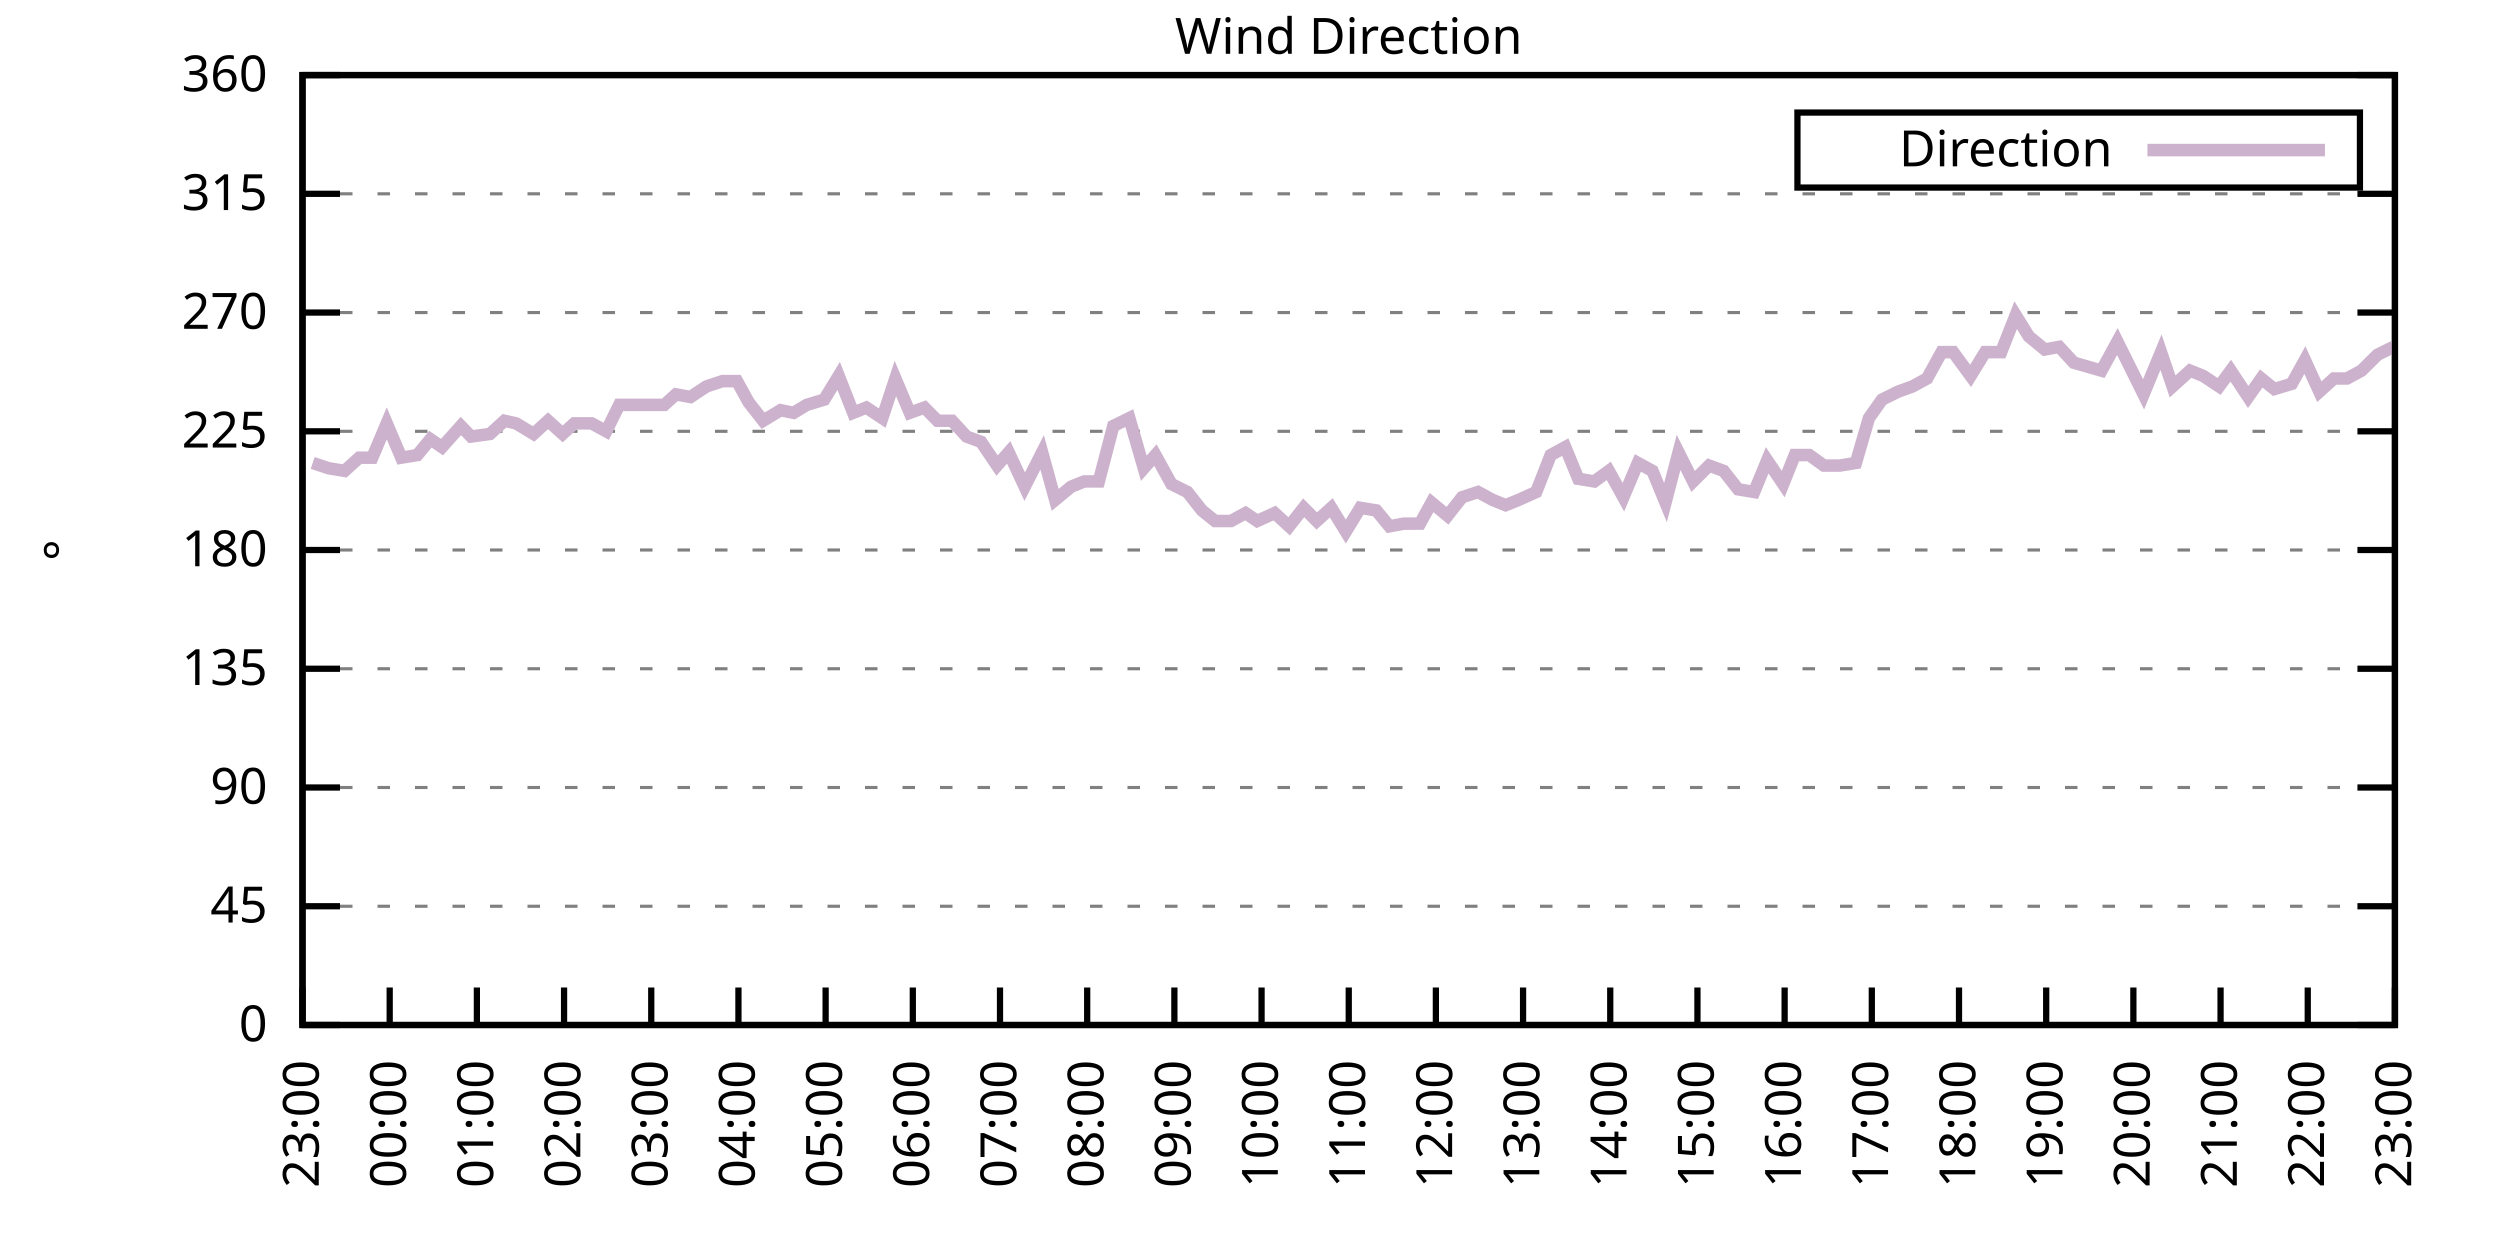
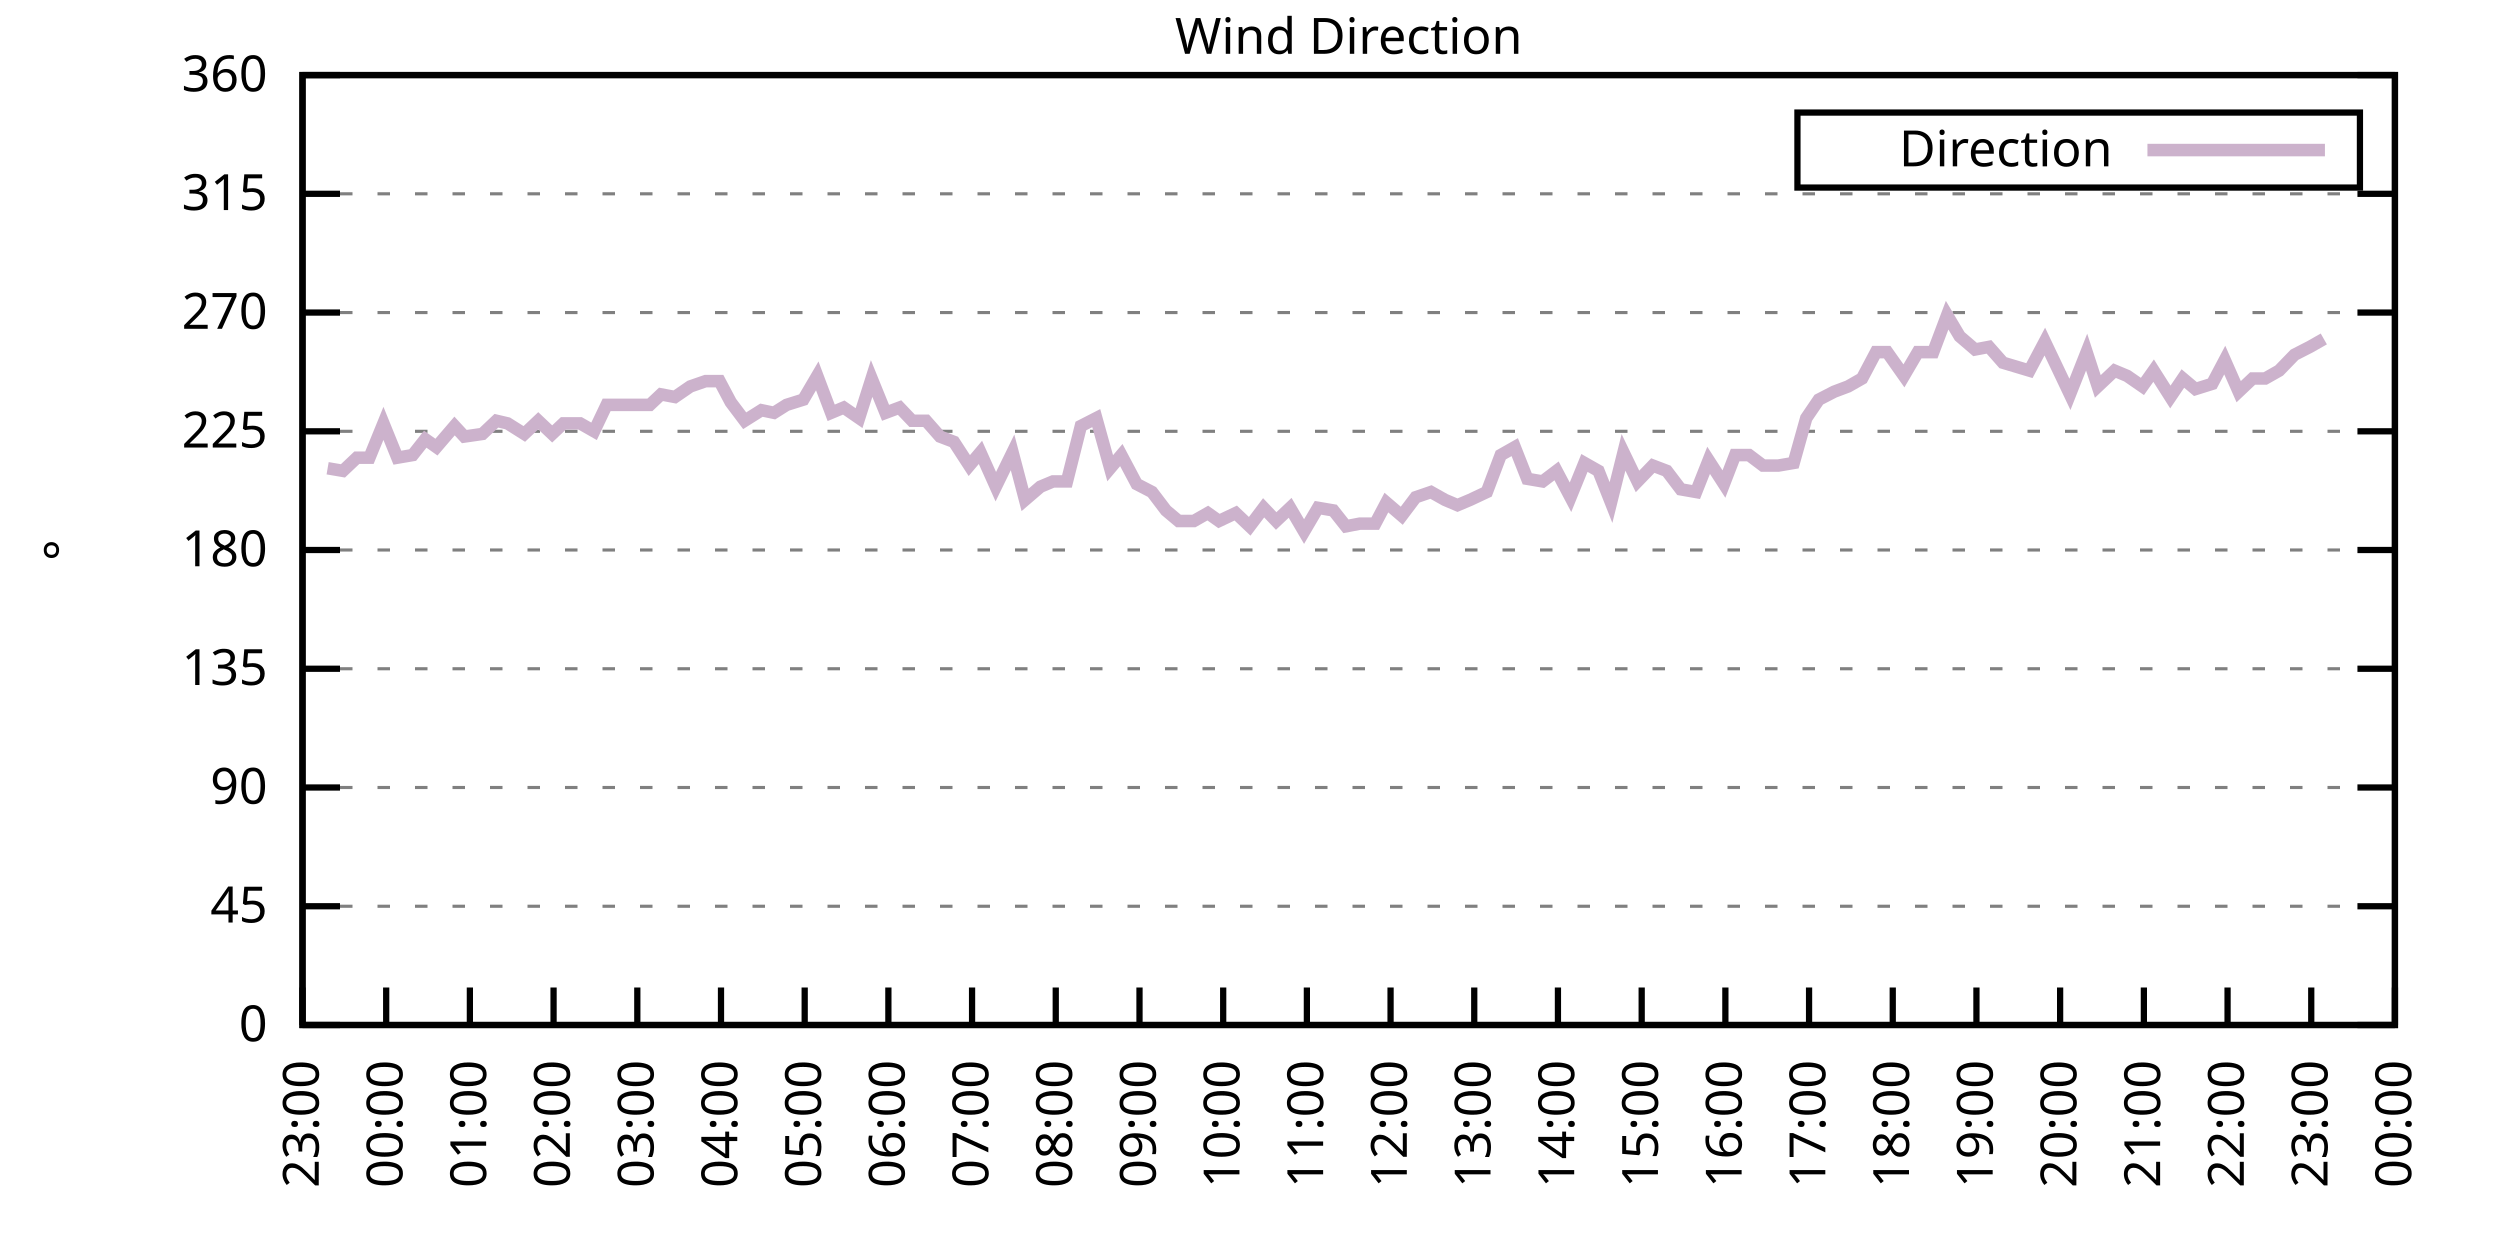
<svg xmlns="http://www.w3.org/2000/svg" xmlns:xlink="http://www.w3.org/1999/xlink" width="400" height="200" viewBox="0 0 400 200">
  <g id="gnuplot_canvas">
    <rect x="0" y="0" width="400" height="200" fill="none" />
    <defs>
      <circle id="gpDot" r="0.5" stroke-width="0.5" stroke="currentColor" />
      <path id="gpPt0" stroke-width="0.333" stroke="currentColor" d="M-1,0 h2 M0,-1 v2" />
      <path id="gpPt1" stroke-width="0.333" stroke="currentColor" d="M-1,-1 L1,1 M1,-1 L-1,1" />
      <path id="gpPt2" stroke-width="0.333" stroke="currentColor" d="M-1,0 L1,0 M0,-1 L0,1 M-1,-1 L1,1 M-1,1 L1,-1" />
      <rect id="gpPt3" stroke-width="0.333" stroke="currentColor" x="-1" y="-1" width="2" height="2" />
      <rect id="gpPt4" stroke-width="0.333" stroke="currentColor" fill="currentColor" x="-1" y="-1" width="2" height="2" />
      <circle id="gpPt5" stroke-width="0.333" stroke="currentColor" cx="0" cy="0" r="1" />
      <use xlink:href="#gpPt5" id="gpPt6" fill="currentColor" stroke="none" />
      <path id="gpPt7" stroke-width="0.333" stroke="currentColor" d="M0,-1.33 L-1.33,0.67 L1.33,0.67 z" />
      <use xlink:href="#gpPt7" id="gpPt8" fill="currentColor" stroke="none" />
      <use xlink:href="#gpPt7" id="gpPt9" stroke="currentColor" transform="rotate(180)" />
      <use xlink:href="#gpPt9" id="gpPt10" fill="currentColor" stroke="none" />
      <use xlink:href="#gpPt3" id="gpPt11" stroke="currentColor" transform="rotate(45)" />
      <use xlink:href="#gpPt11" id="gpPt12" fill="currentColor" stroke="none" />
      <path id="gpPt13" stroke-width="0.333" stroke="currentColor" d="M0,1.330 L1.265,0.411 L0.782,-1.067 L-0.782,-1.076 L-1.265,0.411 z" />
      <use xlink:href="#gpPt13" id="gpPt14" fill="currentColor" stroke="none" />
      <filter id="textbox" filterUnits="objectBoundingBox" x="0" y="0" height="1" width="1">
        <feFlood flood-color="white" flood-opacity="1" result="bgnd" />
        <feComposite in="SourceGraphic" in2="bgnd" operator="atop" />
      </filter>
      <filter id="greybox" filterUnits="objectBoundingBox" x="0" y="0" height="1" width="1">
        <feFlood flood-color="lightgrey" flood-opacity="1" result="grey" />
        <feComposite in="SourceGraphic" in2="grey" operator="atop" />
      </filter>
    </defs>
    <g fill="none" color="white" stroke="currentColor" stroke-width="1.00" stroke-linecap="butt" stroke-linejoin="miter">
</g>
    <g fill="none" color="black" stroke="currentColor" stroke-width="1.00" stroke-linecap="butt" stroke-linejoin="miter">
      <g stroke="none" shape-rendering="crispEdges">
        <polygon fill="rgb(255, 255, 255)" points="48.40,164.00 383.18,164.00 383.18,12.02 48.40,12.02 " />
      </g>
    </g>
    <g fill="none" color="black" stroke="currentColor" stroke-width="1.00" stroke-linecap="butt" stroke-linejoin="miter">
</g>
    <g fill="none" color="black" stroke="black" stroke-width="0.50" stroke-linecap="butt" stroke-linejoin="miter">
</g>
    <g fill="none" color="gray" stroke="currentColor" stroke-width="0.50" stroke-linecap="butt" stroke-linejoin="miter">
      <path stroke="gray" stroke-dasharray="2,4" class="gridline" d="M48.40,164.00 L383.19,164.00  " />
    </g>
    <g fill="none" color="gray" stroke="gray" stroke-width="1.00" stroke-linecap="butt" stroke-linejoin="miter">
</g>
    <g fill="none" color="black" stroke="currentColor" stroke-width="1.00" stroke-linecap="butt" stroke-linejoin="miter">
      <path stroke="black" d="M48.40,164.00 L54.40,164.00 M383.19,164.00 L377.19,164.00  " />
      <g transform="translate(42.80,166.60)" stroke="none" fill="black" font-family="Sans" font-size="8.00" text-anchor="end">
        <text>
          <tspan font-family="Sans"> 0</tspan>
        </text>
      </g>
    </g>
    <g fill="none" color="black" stroke="currentColor" stroke-width="1.00" stroke-linecap="butt" stroke-linejoin="miter">
</g>
    <g fill="none" color="black" stroke="black" stroke-width="0.50" stroke-linecap="butt" stroke-linejoin="miter">
</g>
    <g fill="none" color="gray" stroke="currentColor" stroke-width="0.50" stroke-linecap="butt" stroke-linejoin="miter">
      <path stroke="gray" stroke-dasharray="2,4" class="gridline" d="M48.40,145.00 L383.19,145.00  " />
    </g>
    <g fill="none" color="gray" stroke="gray" stroke-width="1.00" stroke-linecap="butt" stroke-linejoin="miter">
</g>
    <g fill="none" color="black" stroke="currentColor" stroke-width="1.00" stroke-linecap="butt" stroke-linejoin="miter">
      <path stroke="black" d="M48.40,145.00 L54.40,145.00 M383.19,145.00 L377.19,145.00  " />
      <g transform="translate(42.80,147.60)" stroke="none" fill="black" font-family="Sans" font-size="8.00" text-anchor="end">
        <text>
          <tspan font-family="Sans"> 45</tspan>
        </text>
      </g>
    </g>
    <g fill="none" color="black" stroke="currentColor" stroke-width="1.00" stroke-linecap="butt" stroke-linejoin="miter">
</g>
    <g fill="none" color="black" stroke="black" stroke-width="0.50" stroke-linecap="butt" stroke-linejoin="miter">
</g>
    <g fill="none" color="gray" stroke="currentColor" stroke-width="0.50" stroke-linecap="butt" stroke-linejoin="miter">
      <path stroke="gray" stroke-dasharray="2,4" class="gridline" d="M48.40,126.00 L383.19,126.00  " />
    </g>
    <g fill="none" color="gray" stroke="gray" stroke-width="1.00" stroke-linecap="butt" stroke-linejoin="miter">
</g>
    <g fill="none" color="black" stroke="currentColor" stroke-width="1.00" stroke-linecap="butt" stroke-linejoin="miter">
      <path stroke="black" d="M48.40,126.00 L54.40,126.00 M383.19,126.00 L377.19,126.00  " />
      <g transform="translate(42.80,128.60)" stroke="none" fill="black" font-family="Sans" font-size="8.00" text-anchor="end">
        <text>
          <tspan font-family="Sans"> 90</tspan>
        </text>
      </g>
    </g>
    <g fill="none" color="black" stroke="currentColor" stroke-width="1.00" stroke-linecap="butt" stroke-linejoin="miter">
</g>
    <g fill="none" color="black" stroke="black" stroke-width="0.50" stroke-linecap="butt" stroke-linejoin="miter">
</g>
    <g fill="none" color="gray" stroke="currentColor" stroke-width="0.50" stroke-linecap="butt" stroke-linejoin="miter">
      <path stroke="gray" stroke-dasharray="2,4" class="gridline" d="M48.40,107.00 L383.19,107.00  " />
    </g>
    <g fill="none" color="gray" stroke="gray" stroke-width="1.00" stroke-linecap="butt" stroke-linejoin="miter">
</g>
    <g fill="none" color="black" stroke="currentColor" stroke-width="1.00" stroke-linecap="butt" stroke-linejoin="miter">
      <path stroke="black" d="M48.40,107.00 L54.40,107.00 M383.19,107.00 L377.19,107.00  " />
      <g transform="translate(42.80,109.60)" stroke="none" fill="black" font-family="Sans" font-size="8.00" text-anchor="end">
        <text>
          <tspan font-family="Sans"> 135</tspan>
        </text>
      </g>
    </g>
    <g fill="none" color="black" stroke="currentColor" stroke-width="1.00" stroke-linecap="butt" stroke-linejoin="miter">
</g>
    <g fill="none" color="black" stroke="black" stroke-width="0.50" stroke-linecap="butt" stroke-linejoin="miter">
</g>
    <g fill="none" color="gray" stroke="currentColor" stroke-width="0.50" stroke-linecap="butt" stroke-linejoin="miter">
      <path stroke="gray" stroke-dasharray="2,4" class="gridline" d="M48.40,88.00 L383.19,88.00  " />
    </g>
    <g fill="none" color="gray" stroke="gray" stroke-width="1.00" stroke-linecap="butt" stroke-linejoin="miter">
</g>
    <g fill="none" color="black" stroke="currentColor" stroke-width="1.00" stroke-linecap="butt" stroke-linejoin="miter">
      <path stroke="black" d="M48.40,88.00 L54.40,88.00 M383.19,88.00 L377.19,88.00  " />
      <g transform="translate(42.80,90.60)" stroke="none" fill="black" font-family="Sans" font-size="8.00" text-anchor="end">
        <text>
          <tspan font-family="Sans"> 180</tspan>
        </text>
      </g>
    </g>
    <g fill="none" color="black" stroke="currentColor" stroke-width="1.00" stroke-linecap="butt" stroke-linejoin="miter">
</g>
    <g fill="none" color="black" stroke="black" stroke-width="0.50" stroke-linecap="butt" stroke-linejoin="miter">
</g>
    <g fill="none" color="gray" stroke="currentColor" stroke-width="0.50" stroke-linecap="butt" stroke-linejoin="miter">
      <path stroke="gray" stroke-dasharray="2,4" class="gridline" d="M48.40,69.01 L383.19,69.01  " />
    </g>
    <g fill="none" color="gray" stroke="gray" stroke-width="1.00" stroke-linecap="butt" stroke-linejoin="miter">
</g>
    <g fill="none" color="black" stroke="currentColor" stroke-width="1.00" stroke-linecap="butt" stroke-linejoin="miter">
      <path stroke="black" d="M48.40,69.01 L54.40,69.01 M383.19,69.01 L377.19,69.01  " />
      <g transform="translate(42.80,71.61)" stroke="none" fill="black" font-family="Sans" font-size="8.00" text-anchor="end">
        <text>
          <tspan font-family="Sans"> 225</tspan>
        </text>
      </g>
    </g>
    <g fill="none" color="black" stroke="currentColor" stroke-width="1.00" stroke-linecap="butt" stroke-linejoin="miter">
</g>
    <g fill="none" color="black" stroke="black" stroke-width="0.50" stroke-linecap="butt" stroke-linejoin="miter">
</g>
    <g fill="none" color="gray" stroke="currentColor" stroke-width="0.50" stroke-linecap="butt" stroke-linejoin="miter">
      <path stroke="gray" stroke-dasharray="2,4" class="gridline" d="M48.40,50.01 L383.19,50.01  " />
    </g>
    <g fill="none" color="gray" stroke="gray" stroke-width="1.00" stroke-linecap="butt" stroke-linejoin="miter">
</g>
    <g fill="none" color="black" stroke="currentColor" stroke-width="1.00" stroke-linecap="butt" stroke-linejoin="miter">
      <path stroke="black" d="M48.40,50.01 L54.40,50.01 M383.19,50.01 L377.19,50.01  " />
      <g transform="translate(42.80,52.61)" stroke="none" fill="black" font-family="Sans" font-size="8.00" text-anchor="end">
        <text>
          <tspan font-family="Sans"> 270</tspan>
        </text>
      </g>
    </g>
    <g fill="none" color="black" stroke="currentColor" stroke-width="1.00" stroke-linecap="butt" stroke-linejoin="miter">
</g>
    <g fill="none" color="black" stroke="black" stroke-width="0.50" stroke-linecap="butt" stroke-linejoin="miter">
</g>
    <g fill="none" color="gray" stroke="currentColor" stroke-width="0.50" stroke-linecap="butt" stroke-linejoin="miter">
      <path stroke="gray" stroke-dasharray="2,4" class="gridline" d="M48.40,31.01 L383.19,31.01  " />
    </g>
    <g fill="none" color="gray" stroke="gray" stroke-width="1.00" stroke-linecap="butt" stroke-linejoin="miter">
</g>
    <g fill="none" color="black" stroke="currentColor" stroke-width="1.00" stroke-linecap="butt" stroke-linejoin="miter">
      <path stroke="black" d="M48.40,31.01 L54.40,31.01 M383.19,31.01 L377.19,31.01  " />
      <g transform="translate(42.80,33.61)" stroke="none" fill="black" font-family="Sans" font-size="8.00" text-anchor="end">
        <text>
          <tspan font-family="Sans"> 315</tspan>
        </text>
      </g>
    </g>
    <g fill="none" color="black" stroke="currentColor" stroke-width="1.00" stroke-linecap="butt" stroke-linejoin="miter">
</g>
    <g fill="none" color="black" stroke="black" stroke-width="0.50" stroke-linecap="butt" stroke-linejoin="miter">
</g>
    <g fill="none" color="gray" stroke="currentColor" stroke-width="0.50" stroke-linecap="butt" stroke-linejoin="miter">
      <path stroke="gray" stroke-dasharray="2,4" class="gridline" d="M48.40,12.01 L383.19,12.01  " />
    </g>
    <g fill="none" color="gray" stroke="gray" stroke-width="1.00" stroke-linecap="butt" stroke-linejoin="miter">
</g>
    <g fill="none" color="black" stroke="currentColor" stroke-width="1.00" stroke-linecap="butt" stroke-linejoin="miter">
      <path stroke="black" d="M48.40,12.01 L54.40,12.01 M383.19,12.01 L377.19,12.01  " />
      <g transform="translate(42.80,14.61)" stroke="none" fill="black" font-family="Sans" font-size="8.00" text-anchor="end">
        <text>
          <tspan font-family="Sans"> 360</tspan>
        </text>
      </g>
    </g>
    <g fill="none" color="black" stroke="currentColor" stroke-width="1.00" stroke-linecap="butt" stroke-linejoin="miter">
      <path stroke="black" d="M48.40,164.00 L48.40,158.00  " />
      <g transform="translate(51.00,169.60) rotate(270.00)" stroke="none" fill="black" font-family="Sans" font-size="8.00" text-anchor="end">
        <text>
          <tspan font-family="Sans">23:00</tspan>
        </text>
      </g>
    </g>
    <g fill="none" color="black" stroke="currentColor" stroke-width="1.00" stroke-linecap="butt" stroke-linejoin="miter">
-       <path stroke="black" d="M62.35,164.00 L62.35,158.00  " />
-       <g transform="translate(64.95,169.60) rotate(270.00)" stroke="none" fill="black" font-family="Sans" font-size="8.00" text-anchor="end">
+       <path stroke="black" d="M61.79,164.00 L61.79,158.00  " />
+       <g transform="translate(64.39,169.60) rotate(270.00)" stroke="none" fill="black" font-family="Sans" font-size="8.00" text-anchor="end">
        <text>
          <tspan font-family="Sans">00:00</tspan>
        </text>
      </g>
    </g>
    <g fill="none" color="black" stroke="currentColor" stroke-width="1.00" stroke-linecap="butt" stroke-linejoin="miter">
-       <path stroke="black" d="M76.30,164.00 L76.30,158.00  " />
-       <g transform="translate(78.90,169.60) rotate(270.00)" stroke="none" fill="black" font-family="Sans" font-size="8.00" text-anchor="end">
+       <path stroke="black" d="M75.18,164.00 L75.18,158.00  " />
+       <g transform="translate(77.78,169.60) rotate(270.00)" stroke="none" fill="black" font-family="Sans" font-size="8.00" text-anchor="end">
        <text>
          <tspan font-family="Sans">01:00</tspan>
        </text>
      </g>
    </g>
    <g fill="none" color="black" stroke="currentColor" stroke-width="1.00" stroke-linecap="butt" stroke-linejoin="miter">
-       <path stroke="black" d="M90.25,164.00 L90.25,158.00  " />
-       <g transform="translate(92.85,169.60) rotate(270.00)" stroke="none" fill="black" font-family="Sans" font-size="8.00" text-anchor="end">
+       <path stroke="black" d="M88.57,164.00 L88.57,158.00  " />
+       <g transform="translate(91.17,169.60) rotate(270.00)" stroke="none" fill="black" font-family="Sans" font-size="8.00" text-anchor="end">
        <text>
          <tspan font-family="Sans">02:00</tspan>
        </text>
      </g>
    </g>
    <g fill="none" color="black" stroke="currentColor" stroke-width="1.00" stroke-linecap="butt" stroke-linejoin="miter">
-       <path stroke="black" d="M104.20,164.00 L104.20,158.00  " />
-       <g transform="translate(106.80,169.60) rotate(270.00)" stroke="none" fill="black" font-family="Sans" font-size="8.00" text-anchor="end">
+       <path stroke="black" d="M101.97,164.00 L101.97,158.00  " />
+       <g transform="translate(104.57,169.60) rotate(270.00)" stroke="none" fill="black" font-family="Sans" font-size="8.00" text-anchor="end">
        <text>
          <tspan font-family="Sans">03:00</tspan>
        </text>
      </g>
    </g>
    <g fill="none" color="black" stroke="currentColor" stroke-width="1.00" stroke-linecap="butt" stroke-linejoin="miter">
-       <path stroke="black" d="M118.15,164.00 L118.15,158.00  " />
-       <g transform="translate(120.75,169.60) rotate(270.00)" stroke="none" fill="black" font-family="Sans" font-size="8.00" text-anchor="end">
+       <path stroke="black" d="M115.36,164.00 L115.36,158.00  " />
+       <g transform="translate(117.96,169.60) rotate(270.00)" stroke="none" fill="black" font-family="Sans" font-size="8.00" text-anchor="end">
        <text>
          <tspan font-family="Sans">04:00</tspan>
        </text>
      </g>
    </g>
    <g fill="none" color="black" stroke="currentColor" stroke-width="1.00" stroke-linecap="butt" stroke-linejoin="miter">
-       <path stroke="black" d="M132.10,164.00 L132.10,158.00  " />
-       <g transform="translate(134.70,169.60) rotate(270.00)" stroke="none" fill="black" font-family="Sans" font-size="8.00" text-anchor="end">
+       <path stroke="black" d="M128.75,164.00 L128.75,158.00  " />
+       <g transform="translate(131.35,169.60) rotate(270.00)" stroke="none" fill="black" font-family="Sans" font-size="8.00" text-anchor="end">
        <text>
          <tspan font-family="Sans">05:00</tspan>
        </text>
      </g>
    </g>
    <g fill="none" color="black" stroke="currentColor" stroke-width="1.00" stroke-linecap="butt" stroke-linejoin="miter">
-       <path stroke="black" d="M146.05,164.00 L146.05,158.00  " />
-       <g transform="translate(148.65,169.60) rotate(270.00)" stroke="none" fill="black" font-family="Sans" font-size="8.00" text-anchor="end">
+       <path stroke="black" d="M142.14,164.00 L142.14,158.00  " />
+       <g transform="translate(144.74,169.60) rotate(270.00)" stroke="none" fill="black" font-family="Sans" font-size="8.00" text-anchor="end">
        <text>
          <tspan font-family="Sans">06:00</tspan>
        </text>
      </g>
    </g>
    <g fill="none" color="black" stroke="currentColor" stroke-width="1.00" stroke-linecap="butt" stroke-linejoin="miter">
-       <path stroke="black" d="M160.00,164.00 L160.00,158.00  " />
-       <g transform="translate(162.60,169.60) rotate(270.00)" stroke="none" fill="black" font-family="Sans" font-size="8.00" text-anchor="end">
+       <path stroke="black" d="M155.53,164.00 L155.53,158.00  " />
+       <g transform="translate(158.13,169.60) rotate(270.00)" stroke="none" fill="black" font-family="Sans" font-size="8.00" text-anchor="end">
        <text>
          <tspan font-family="Sans">07:00</tspan>
        </text>
      </g>
    </g>
    <g fill="none" color="black" stroke="currentColor" stroke-width="1.00" stroke-linecap="butt" stroke-linejoin="miter">
-       <path stroke="black" d="M173.95,164.00 L173.95,158.00  " />
-       <g transform="translate(176.55,169.60) rotate(270.00)" stroke="none" fill="black" font-family="Sans" font-size="8.00" text-anchor="end">
+       <path stroke="black" d="M168.92,164.00 L168.92,158.00  " />
+       <g transform="translate(171.52,169.60) rotate(270.00)" stroke="none" fill="black" font-family="Sans" font-size="8.00" text-anchor="end">
        <text>
          <tspan font-family="Sans">08:00</tspan>
        </text>
      </g>
    </g>
    <g fill="none" color="black" stroke="currentColor" stroke-width="1.00" stroke-linecap="butt" stroke-linejoin="miter">
-       <path stroke="black" d="M187.90,164.00 L187.90,158.00  " />
-       <g transform="translate(190.50,169.60) rotate(270.00)" stroke="none" fill="black" font-family="Sans" font-size="8.00" text-anchor="end">
+       <path stroke="black" d="M182.32,164.00 L182.32,158.00  " />
+       <g transform="translate(184.92,169.60) rotate(270.00)" stroke="none" fill="black" font-family="Sans" font-size="8.00" text-anchor="end">
        <text>
          <tspan font-family="Sans">09:00</tspan>
        </text>
      </g>
    </g>
    <g fill="none" color="black" stroke="currentColor" stroke-width="1.00" stroke-linecap="butt" stroke-linejoin="miter">
-       <path stroke="black" d="M201.85,164.00 L201.85,158.00  " />
-       <g transform="translate(204.45,169.60) rotate(270.00)" stroke="none" fill="black" font-family="Sans" font-size="8.00" text-anchor="end">
+       <path stroke="black" d="M195.71,164.00 L195.71,158.00  " />
+       <g transform="translate(198.31,169.60) rotate(270.00)" stroke="none" fill="black" font-family="Sans" font-size="8.00" text-anchor="end">
        <text>
          <tspan font-family="Sans">10:00</tspan>
        </text>
      </g>
    </g>
    <g fill="none" color="black" stroke="currentColor" stroke-width="1.00" stroke-linecap="butt" stroke-linejoin="miter">
-       <path stroke="black" d="M215.80,164.00 L215.80,158.00  " />
-       <g transform="translate(218.40,169.60) rotate(270.00)" stroke="none" fill="black" font-family="Sans" font-size="8.00" text-anchor="end">
+       <path stroke="black" d="M209.10,164.00 L209.10,158.00  " />
+       <g transform="translate(211.70,169.60) rotate(270.00)" stroke="none" fill="black" font-family="Sans" font-size="8.00" text-anchor="end">
        <text>
          <tspan font-family="Sans">11:00</tspan>
        </text>
      </g>
    </g>
    <g fill="none" color="black" stroke="currentColor" stroke-width="1.00" stroke-linecap="butt" stroke-linejoin="miter">
-       <path stroke="black" d="M229.74,164.00 L229.74,158.00  " />
-       <g transform="translate(232.34,169.60) rotate(270.00)" stroke="none" fill="black" font-family="Sans" font-size="8.00" text-anchor="end">
+       <path stroke="black" d="M222.49,164.00 L222.49,158.00  " />
+       <g transform="translate(225.09,169.60) rotate(270.00)" stroke="none" fill="black" font-family="Sans" font-size="8.00" text-anchor="end">
        <text>
          <tspan font-family="Sans">12:00</tspan>
        </text>
      </g>
    </g>
    <g fill="none" color="black" stroke="currentColor" stroke-width="1.00" stroke-linecap="butt" stroke-linejoin="miter">
-       <path stroke="black" d="M243.69,164.00 L243.69,158.00  " />
-       <g transform="translate(246.29,169.60) rotate(270.00)" stroke="none" fill="black" font-family="Sans" font-size="8.00" text-anchor="end">
+       <path stroke="black" d="M235.88,164.00 L235.88,158.00  " />
+       <g transform="translate(238.48,169.60) rotate(270.00)" stroke="none" fill="black" font-family="Sans" font-size="8.00" text-anchor="end">
        <text>
          <tspan font-family="Sans">13:00</tspan>
        </text>
      </g>
    </g>
    <g fill="none" color="black" stroke="currentColor" stroke-width="1.00" stroke-linecap="butt" stroke-linejoin="miter">
-       <path stroke="black" d="M257.64,164.00 L257.64,158.00  " />
-       <g transform="translate(260.24,169.60) rotate(270.00)" stroke="none" fill="black" font-family="Sans" font-size="8.00" text-anchor="end">
+       <path stroke="black" d="M249.27,164.00 L249.27,158.00  " />
+       <g transform="translate(251.87,169.60) rotate(270.00)" stroke="none" fill="black" font-family="Sans" font-size="8.00" text-anchor="end">
        <text>
          <tspan font-family="Sans">14:00</tspan>
        </text>
      </g>
    </g>
    <g fill="none" color="black" stroke="currentColor" stroke-width="1.00" stroke-linecap="butt" stroke-linejoin="miter">
-       <path stroke="black" d="M271.59,164.00 L271.59,158.00  " />
-       <g transform="translate(274.19,169.60) rotate(270.00)" stroke="none" fill="black" font-family="Sans" font-size="8.00" text-anchor="end">
+       <path stroke="black" d="M262.67,164.00 L262.67,158.00  " />
+       <g transform="translate(265.27,169.60) rotate(270.00)" stroke="none" fill="black" font-family="Sans" font-size="8.00" text-anchor="end">
        <text>
          <tspan font-family="Sans">15:00</tspan>
        </text>
      </g>
    </g>
    <g fill="none" color="black" stroke="currentColor" stroke-width="1.00" stroke-linecap="butt" stroke-linejoin="miter">
-       <path stroke="black" d="M285.54,164.00 L285.54,158.00  " />
-       <g transform="translate(288.14,169.60) rotate(270.00)" stroke="none" fill="black" font-family="Sans" font-size="8.00" text-anchor="end">
+       <path stroke="black" d="M276.06,164.00 L276.06,158.00  " />
+       <g transform="translate(278.66,169.60) rotate(270.00)" stroke="none" fill="black" font-family="Sans" font-size="8.00" text-anchor="end">
        <text>
          <tspan font-family="Sans">16:00</tspan>
        </text>
      </g>
    </g>
    <g fill="none" color="black" stroke="currentColor" stroke-width="1.00" stroke-linecap="butt" stroke-linejoin="miter">
-       <path stroke="black" d="M299.49,164.00 L299.49,158.00  " />
-       <g transform="translate(302.09,169.60) rotate(270.00)" stroke="none" fill="black" font-family="Sans" font-size="8.00" text-anchor="end">
+       <path stroke="black" d="M289.45,164.00 L289.45,158.00  " />
+       <g transform="translate(292.05,169.60) rotate(270.00)" stroke="none" fill="black" font-family="Sans" font-size="8.00" text-anchor="end">
        <text>
          <tspan font-family="Sans">17:00</tspan>
        </text>
      </g>
    </g>
    <g fill="none" color="black" stroke="currentColor" stroke-width="1.00" stroke-linecap="butt" stroke-linejoin="miter">
-       <path stroke="black" d="M313.44,164.00 L313.44,158.00  " />
-       <g transform="translate(316.04,169.60) rotate(270.00)" stroke="none" fill="black" font-family="Sans" font-size="8.00" text-anchor="end">
+       <path stroke="black" d="M302.84,164.00 L302.84,158.00  " />
+       <g transform="translate(305.44,169.60) rotate(270.00)" stroke="none" fill="black" font-family="Sans" font-size="8.00" text-anchor="end">
        <text>
          <tspan font-family="Sans">18:00</tspan>
        </text>
      </g>
    </g>
    <g fill="none" color="black" stroke="currentColor" stroke-width="1.00" stroke-linecap="butt" stroke-linejoin="miter">
-       <path stroke="black" d="M327.39,164.00 L327.39,158.00  " />
-       <g transform="translate(329.99,169.60) rotate(270.00)" stroke="none" fill="black" font-family="Sans" font-size="8.00" text-anchor="end">
+       <path stroke="black" d="M316.23,164.00 L316.23,158.00  " />
+       <g transform="translate(318.83,169.60) rotate(270.00)" stroke="none" fill="black" font-family="Sans" font-size="8.00" text-anchor="end">
        <text>
          <tspan font-family="Sans">19:00</tspan>
        </text>
      </g>
    </g>
    <g fill="none" color="black" stroke="currentColor" stroke-width="1.00" stroke-linecap="butt" stroke-linejoin="miter">
-       <path stroke="black" d="M341.34,164.00 L341.34,158.00  " />
-       <g transform="translate(343.94,169.60) rotate(270.00)" stroke="none" fill="black" font-family="Sans" font-size="8.00" text-anchor="end">
+       <path stroke="black" d="M329.62,164.00 L329.62,158.00  " />
+       <g transform="translate(332.22,169.60) rotate(270.00)" stroke="none" fill="black" font-family="Sans" font-size="8.00" text-anchor="end">
        <text>
          <tspan font-family="Sans">20:00</tspan>
        </text>
      </g>
    </g>
    <g fill="none" color="black" stroke="currentColor" stroke-width="1.00" stroke-linecap="butt" stroke-linejoin="miter">
-       <path stroke="black" d="M355.29,164.00 L355.29,158.00  " />
-       <g transform="translate(357.89,169.60) rotate(270.00)" stroke="none" fill="black" font-family="Sans" font-size="8.00" text-anchor="end">
+       <path stroke="black" d="M343.02,164.00 L343.02,158.00  " />
+       <g transform="translate(345.62,169.60) rotate(270.00)" stroke="none" fill="black" font-family="Sans" font-size="8.00" text-anchor="end">
        <text>
          <tspan font-family="Sans">21:00</tspan>
        </text>
      </g>
    </g>
    <g fill="none" color="black" stroke="currentColor" stroke-width="1.00" stroke-linecap="butt" stroke-linejoin="miter">
-       <path stroke="black" d="M369.24,164.00 L369.24,158.00  " />
-       <g transform="translate(371.84,169.60) rotate(270.00)" stroke="none" fill="black" font-family="Sans" font-size="8.00" text-anchor="end">
+       <path stroke="black" d="M356.41,164.00 L356.41,158.00  " />
+       <g transform="translate(359.01,169.60) rotate(270.00)" stroke="none" fill="black" font-family="Sans" font-size="8.00" text-anchor="end">
        <text>
          <tspan font-family="Sans">22:00</tspan>
+         </text>
+       </g>
+     </g>
+     <g fill="none" color="black" stroke="currentColor" stroke-width="1.00" stroke-linecap="butt" stroke-linejoin="miter">
+       <path stroke="black" d="M369.80,164.00 L369.80,158.00  " />
+       <g transform="translate(372.40,169.60) rotate(270.00)" stroke="none" fill="black" font-family="Sans" font-size="8.00" text-anchor="end">
+         <text>
+           <tspan font-family="Sans">23:00</tspan>
        </text>
      </g>
    </g>
    <g fill="none" color="black" stroke="currentColor" stroke-width="1.00" stroke-linecap="butt" stroke-linejoin="miter">
      <path stroke="black" d="M383.19,164.00 L383.19,158.00  " />
      <g transform="translate(385.79,169.60) rotate(270.00)" stroke="none" fill="black" font-family="Sans" font-size="8.00" text-anchor="end">
        <text>
-           <tspan font-family="Sans">23:00</tspan>
+           <tspan font-family="Sans">00:00</tspan>
        </text>
      </g>
    </g>
    <g fill="none" color="black" stroke="currentColor" stroke-width="1.00" stroke-linecap="butt" stroke-linejoin="miter">
</g>
    <g fill="none" color="black" stroke="currentColor" stroke-width="1.00" stroke-linecap="butt" stroke-linejoin="miter">
      <path stroke="black" d="M48.40,12.01 L48.40,164.00 L383.19,164.00 L383.19,12.01 L48.40,12.01 Z  " />
    </g>
    <g fill="none" color="black" stroke="currentColor" stroke-width="1.00" stroke-linecap="butt" stroke-linejoin="miter">
</g>
    <g fill="none" color="black" stroke="currentColor" stroke-width="1.00" stroke-linecap="butt" stroke-linejoin="miter">
      <path stroke="black" d="M287.59,30.01 L287.59,18.01 L377.59,18.01 L377.59,30.01 L287.59,30.01 Z  " />
    </g>
    <g id="Wind_direction_plot_1">
      <g fill="none" color="white" stroke="black" stroke-width="2.00" stroke-linecap="butt" stroke-linejoin="miter">
</g>
      <g fill="none" color="black" stroke="currentColor" stroke-width="2.00" stroke-linecap="butt" stroke-linejoin="miter">
        <g transform="translate(337.99,26.61)" stroke="none" fill="black" font-family="Sans" font-size="8.00" text-anchor="end">
          <text>
            <tspan font-family="Sans">Direction</tspan>
          </text>
        </g>
      </g>
      <g fill="none" color="black" stroke="currentColor" stroke-width="2.00" stroke-linecap="butt" stroke-linejoin="miter">
-         <path stroke="rgb(204, 178, 204)" d="M343.59,24.01 L371.99,24.01 M50.03,74.07 L52.58,74.92 L55.14,75.34 L57.47,73.23 L59.56,73.23 L61.88,67.74   L64.21,73.23 L66.77,72.81 L68.86,70.27 L70.72,71.54 L73.74,68.16 L75.37,69.85 L78.39,69.43 L80.72,67.32   L82.58,67.74 L85.37,69.43 L87.69,67.32 L90.02,69.43 L91.88,67.74 L94.67,67.74 L96.99,69.01 L99.08,64.78   L100.94,64.78 L103.50,64.78 L106.29,64.78 L108.15,63.10 L110.48,63.52 L113.03,61.83 L115.59,60.98 L117.92,60.98   L119.78,64.36 L122.10,67.32 L124.89,65.63 L126.98,66.05 L129.08,64.78 L131.87,63.94 L134.19,60.14 L136.51,66.05   L138.61,65.21 L141.16,66.90 L143.26,60.56 L145.58,66.05 L147.91,65.21 L150.00,67.32 L152.32,67.32 L154.65,69.85   L156.97,70.70 L159.53,74.49 L161.39,72.38 L163.95,77.87 L166.74,72.38 L168.83,79.98 L171.39,77.87 L173.48,77.03   L175.81,77.03 L178.13,68.16 L180.69,66.90 L183.01,74.92 L184.87,72.81 L187.43,77.45 L189.99,78.72 L192.31,81.67   L194.41,83.36 L196.96,83.36 L199.29,82.09 L201.15,83.36 L203.94,82.09 L206.26,84.21 L208.59,81.25 L210.68,83.36   L213.01,81.25 L215.33,85.05 L217.65,81.25 L220.21,81.67 L222.30,84.21 L224.63,83.78 L227.19,83.78 L229.05,80.41   L231.60,82.52 L233.93,79.56 L236.49,78.72 L238.81,79.98 L240.90,80.83 L243.00,79.98 L245.79,78.72 L248.11,72.81   L250.44,71.54 L252.53,76.61 L255.09,77.03 L257.41,75.34 L259.74,79.56 L262.06,74.07 L264.39,75.34 L266.48,80.41   L268.57,72.38 L270.90,77.03 L273.45,74.49 L275.78,75.34 L278.10,78.29 L280.66,78.72 L282.75,73.65 L285.31,77.45   L287.17,72.81 L289.50,72.81 L291.82,74.49 L294.38,74.49 L296.94,74.07 L299.03,66.90 L301.12,63.94 L303.68,62.67   L306.00,61.83 L308.33,60.56 L310.65,56.34 L312.51,56.34 L315.30,60.14 L317.63,56.34 L320.18,56.34 L322.51,50.43   L324.60,53.81 L327.16,55.92 L329.48,55.50 L331.81,58.03 L336.23,59.30 L338.78,54.65 L340.88,58.87 L342.97,63.10   L345.76,56.34 L347.62,61.83 L350.41,59.30 L352.50,60.14 L355.06,61.83 L356.92,59.30 L359.71,63.52 L361.80,60.56   L363.89,62.25 L366.68,61.41 L368.78,57.61 L371.10,62.67 L373.43,60.56 L375.52,60.56 L377.84,59.30 L380.40,56.76   L382.96,55.50  " />
+         <path stroke="rgb(204, 178, 204)" d="M343.59,24.01 L371.99,24.01 M52.42,74.92 L54.87,75.34 L57.10,73.23 L59.11,73.23 L61.35,67.74 L63.58,73.23   L66.03,72.81 L68.04,70.27 L69.83,71.54 L72.73,68.16 L74.29,69.85 L77.19,69.43 L79.42,67.32 L81.21,67.74   L83.89,69.43 L86.12,67.32 L88.35,69.43 L90.14,67.74 L92.82,67.74 L95.05,69.01 L97.06,64.78 L98.84,64.78   L101.30,64.78 L103.98,64.78 L105.76,63.10 L107.99,63.52 L110.45,61.83 L112.90,60.98 L115.13,60.98 L116.92,64.36   L119.15,67.32 L121.83,65.63 L123.84,66.05 L125.85,64.78 L128.53,63.94 L130.76,60.14 L132.99,66.05 L135.00,65.21   L137.45,66.90 L139.46,60.56 L141.69,66.05 L143.93,65.21 L145.94,67.32 L148.17,67.32 L150.40,69.85 L152.63,70.70   L155.09,74.49 L156.87,72.38 L159.33,77.87 L162.01,72.38 L164.01,79.98 L166.47,77.87 L168.48,77.03 L170.71,77.03   L172.94,68.16 L175.40,66.90 L177.63,74.92 L179.41,72.81 L181.87,77.45 L184.32,78.72 L186.56,81.67 L188.57,83.36   L191.02,83.36 L193.25,82.09 L195.04,83.36 L197.72,82.09 L199.95,84.21 L202.18,81.25 L204.19,83.36 L206.42,81.25   L208.65,85.05 L210.88,81.25 L213.34,81.67 L215.35,84.21 L217.58,83.78 L220.04,83.78 L221.82,80.41 L224.28,82.52   L226.51,79.56 L228.96,78.72 L231.20,79.98 L233.20,80.83 L235.21,79.98 L237.89,78.72 L240.12,72.81 L242.36,71.54   L244.36,76.61 L246.82,77.03 L249.05,75.34 L251.28,79.56 L253.51,74.07 L255.75,75.34 L257.76,80.41 L259.76,72.38   L262.00,77.03 L264.45,74.49 L266.68,75.34 L268.92,78.29 L271.37,78.72 L273.38,73.65 L275.83,77.45 L277.62,72.81   L279.85,72.81 L282.08,74.49 L284.54,74.49 L286.99,74.07 L289.00,66.90 L291.01,63.94 L293.47,62.67 L295.70,61.83   L297.93,60.56 L300.16,56.34 L301.95,56.34 L304.63,60.14 L306.86,56.34 L309.31,56.34 L311.54,50.43 L313.55,53.81   L316.01,55.92 L318.24,55.50 L320.47,58.03 L324.71,59.30 L327.17,54.65 L329.18,58.87 L331.19,63.10 L333.86,56.34   L335.65,61.83 L338.33,59.30 L340.34,60.14 L342.79,61.83 L344.58,59.30 L347.26,63.52 L349.26,60.56 L351.27,62.25   L353.95,61.41 L355.96,57.61 L358.19,62.67 L360.42,60.56 L362.43,60.56 L364.66,59.30 L367.12,56.76 L369.58,55.50   L371.81,54.23  " />
      </g>
    </g>
    <g fill="none" color="black" stroke="currentColor" stroke-width="2.00" stroke-linecap="butt" stroke-linejoin="miter">
</g>
    <g fill="none" color="black" stroke="black" stroke-width="1.00" stroke-linecap="butt" stroke-linejoin="miter">
</g>
    <g fill="none" color="black" stroke="currentColor" stroke-width="1.00" stroke-linecap="butt" stroke-linejoin="miter">
      <path stroke="black" d="M48.40,12.01 L48.40,164.00 L383.19,164.00 L383.19,12.01 L48.40,12.01 Z  " />
      <g transform="translate(12.80,88.01) rotate(270.00)" stroke="none" fill="black" font-family="Sans" font-size="8.00" text-anchor="middle">
        <text>
          <tspan font-family="Sans">°</tspan>
        </text>
      </g>
    </g>
    <g fill="none" color="black" stroke="currentColor" stroke-width="1.00" stroke-linecap="butt" stroke-linejoin="miter">
</g>
    <g fill="none" color="black" stroke="currentColor" stroke-width="1.00" stroke-linecap="butt" stroke-linejoin="miter">
      <g transform="translate(215.79,8.61)" stroke="none" fill="black" font-family="Sans" font-size="8.00" text-anchor="middle">
        <text>
          <tspan font-family="Sans">Wind Direction</tspan>
        </text>
      </g>
    </g>
    <g fill="none" color="black" stroke="currentColor" stroke-width="1.00" stroke-linecap="butt" stroke-linejoin="miter">
</g>
  </g>
</svg>
